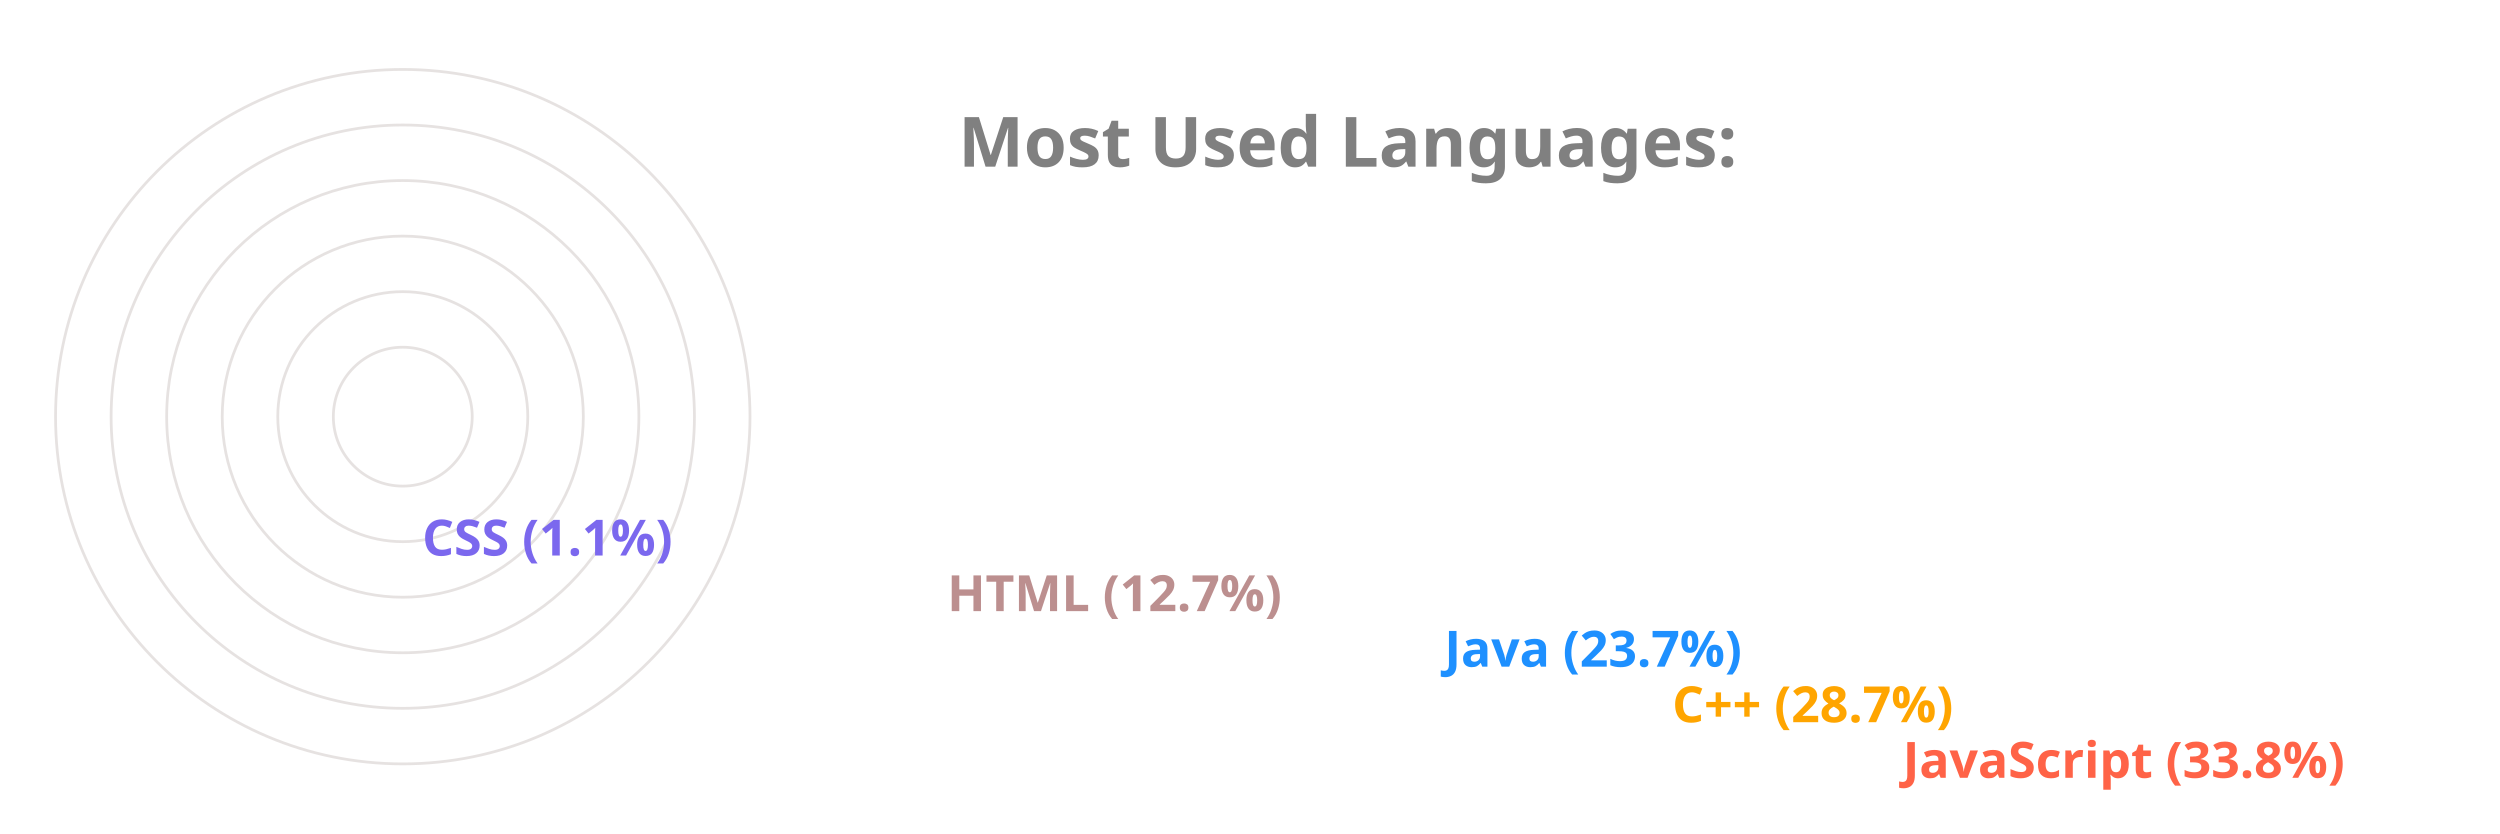
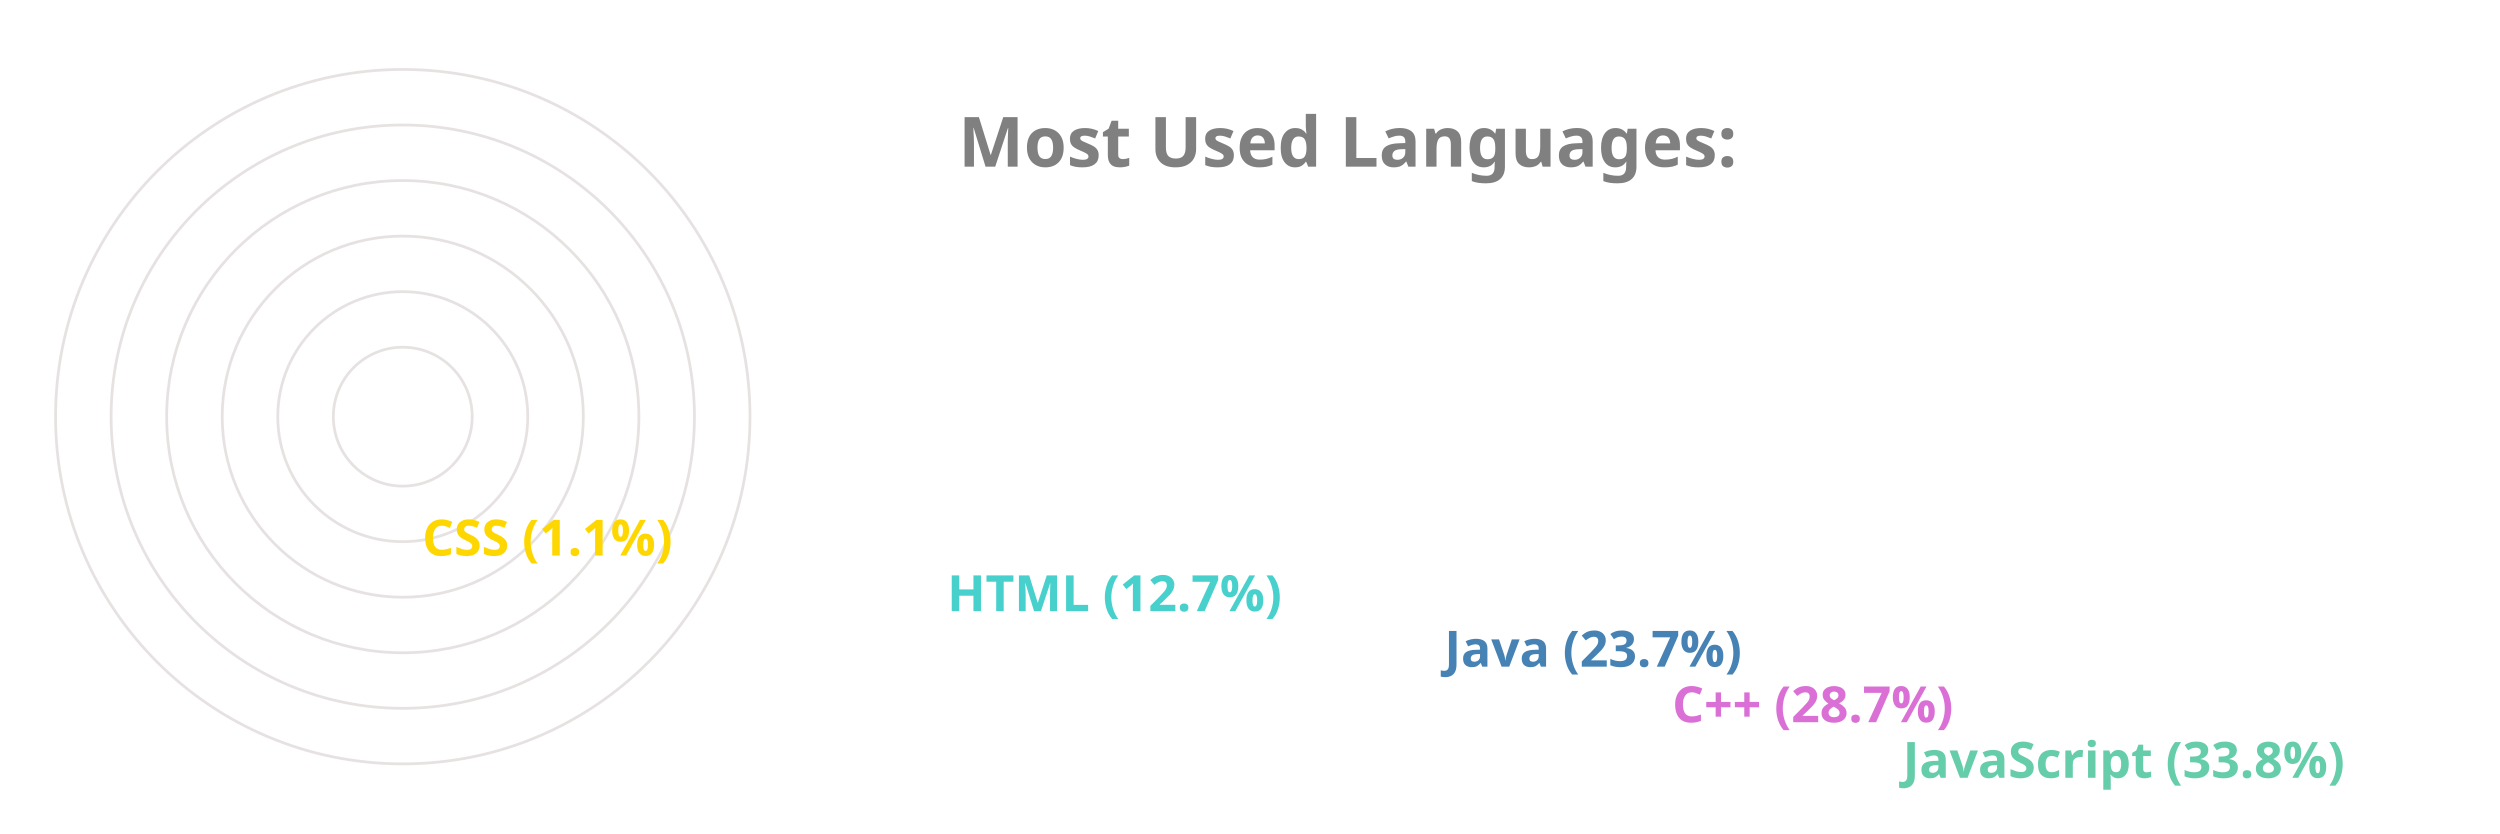
<svg xmlns="http://www.w3.org/2000/svg" viewBox="0 0 650 300" height="200px" width="600px">
  <style>
		.label {
			font: bold 25px sans-serif;
			color: #404040;
			-webkit-text-stroke: 1px white;
	  	}
		.name {
			font: bold 18px sans-serif;
			color: #404040;
	  	}

		.line {
			stroke-dasharray: 1000;
			stroke-dashoffset: 1000;
			animation: dash 3.5s ease-in-out forwards;	
			animation-iteration-count: infinite;
			animation-direction: alternate-reverse;
		}

		.path {
			stroke-dasharray: 1000;
			stroke-dashoffset: 1000;
			animation: dash 3.5s ease-in-out forwards;	
			animation-iteration-count: infinite;
			animation-direction: alternate-reverse;
		}
		  
		@keyframes dash {
			to {
				stroke-dashoffset: 0;
			}
		}

	</style>
  <g stroke="#E6E2E1" fill="none" stroke-width="1">
    <circle cx="20" cy="150" r="125" />
    <circle cx="20" cy="150" r="105" />
    <circle cx="20" cy="150" r="85" />
    <circle cx="20" cy="150" r="65" />
    <circle cx="20" cy="150" r="45" />
    <circle cx="20" cy="150" r="25" />
  </g>
  <g fill="none" stroke-width="20" class="line">
-     <line x2="550" y2="275" x1="20" y1="275" stroke="Tomato" />
-     <line x2="467" y2="255" x1="20" y1="255" stroke="Orange" />
-     <line x2="385" y2="235" x1="20" y1="235" stroke="DodgerBlue" />
-     <line x2="206" y2="215" x1="20" y1="215" stroke="RosyBrown" />
-     <line x2="17" y2="195" x1="20" y1="195" stroke="MediumSlateBlue" />
+     <line x2="550" y2="275" x1="20" y1="275" stroke="MediumAquaMarine" />
+     <line x2="467" y2="255" x1="20" y1="255" stroke="Orchid" />
+     <line x2="385" y2="235" x1="20" y1="235" stroke="SteelBlue" />
+     <line x2="206" y2="215" x1="20" y1="215" stroke="MediumTurquoise" />
+     <line x2="17" y2="195" x1="20" y1="195" stroke="Gold" />
  </g>
  <g fill="none" stroke-width="20" stroke-linecap="round" class="path">
-     <path d="M 20 275 A 125 125 45 0 1 -83 80" stroke="Tomato" />
-     <path d="M 20 255 A 105 105 45 0 1 -71 99" stroke="Orange" />
-     <path d="M 20 235 A 85 85 45 0 1 -57 115" stroke="DodgerBlue" />
-     <path d="M 20 215 A 65 65 45 0 1 -43 135" stroke="RosyBrown" />
-     <path d="M 20 195 A 45 45 45 0 1 -24 149" stroke="MediumSlateBlue" />
+     <path d="M 20 275 A 125 125 45 0 1 -83 80" stroke="MediumAquaMarine" />
+     <path d="M 20 255 A 105 105 45 0 1 -71 99" stroke="Orchid" />
+     <path d="M 20 235 A 85 85 45 0 1 -57 115" stroke="SteelBlue" />
+     <path d="M 20 215 A 65 65 45 0 1 -43 135" stroke="MediumTurquoise" />
+     <path d="M 20 195 A 45 45 45 0 1 -24 149" stroke="Gold" />
  </g>
  <g class="name">
-     <text x="560" y="280" fill="Tomato">JavaScript (33.8%)</text>
-     <text x="477" y="260" fill="Orange">C++ (28.7%)</text>
-     <text x="395" y="240" fill="DodgerBlue">Java (23.7%)</text>
-     <text x="216" y="220" fill="RosyBrown">HTML (12.7%)</text>
-     <text x="27" y="200" fill="MediumSlateBlue">CSS (1.1%)</text>
+     <text x="560" y="280" fill="MediumAquaMarine">JavaScript (33.8%)</text>
+     <text x="477" y="260" fill="Orchid">C++ (28.7%)</text>
+     <text x="395" y="240" fill="SteelBlue">Java (23.7%)</text>
+     <text x="216" y="220" fill="MediumTurquoise">HTML (12.7%)</text>
+     <text x="27" y="200" fill="Gold">CSS (1.1%)</text>
  </g>
  <g class="label">
    <text x="220" y="60" fill="grey">Most Used Languages:</text>
  </g>
</svg>
